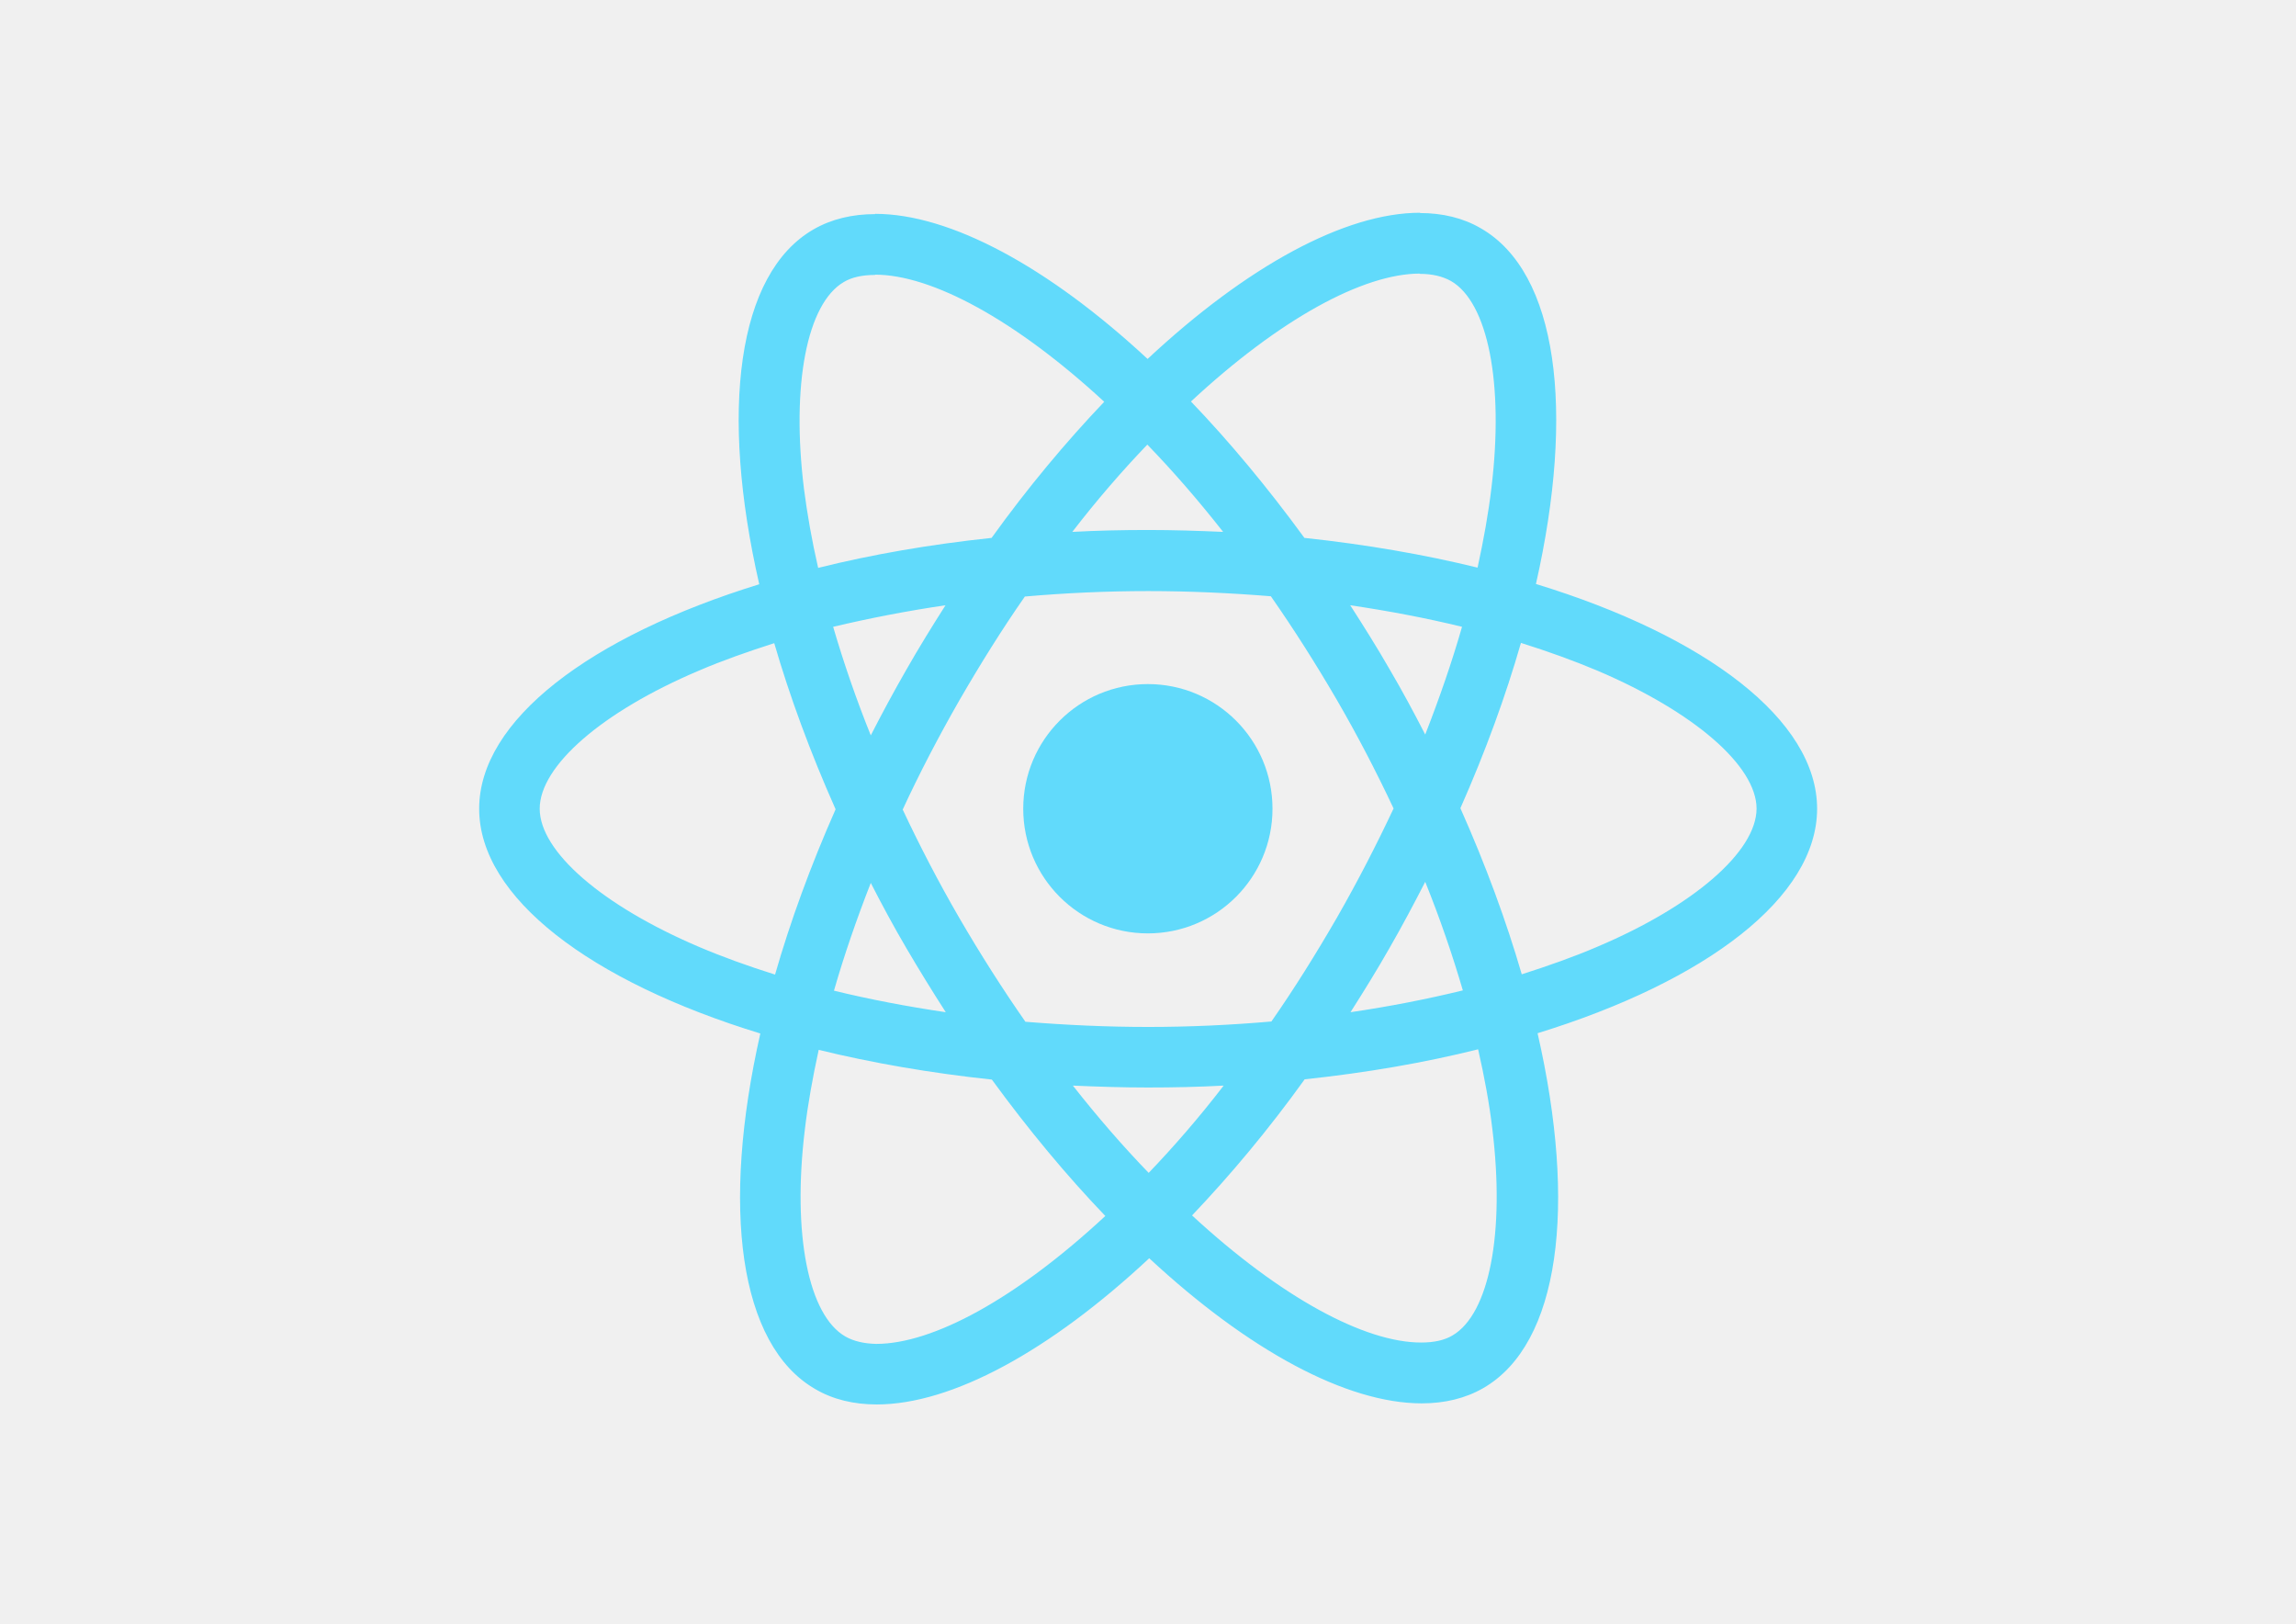
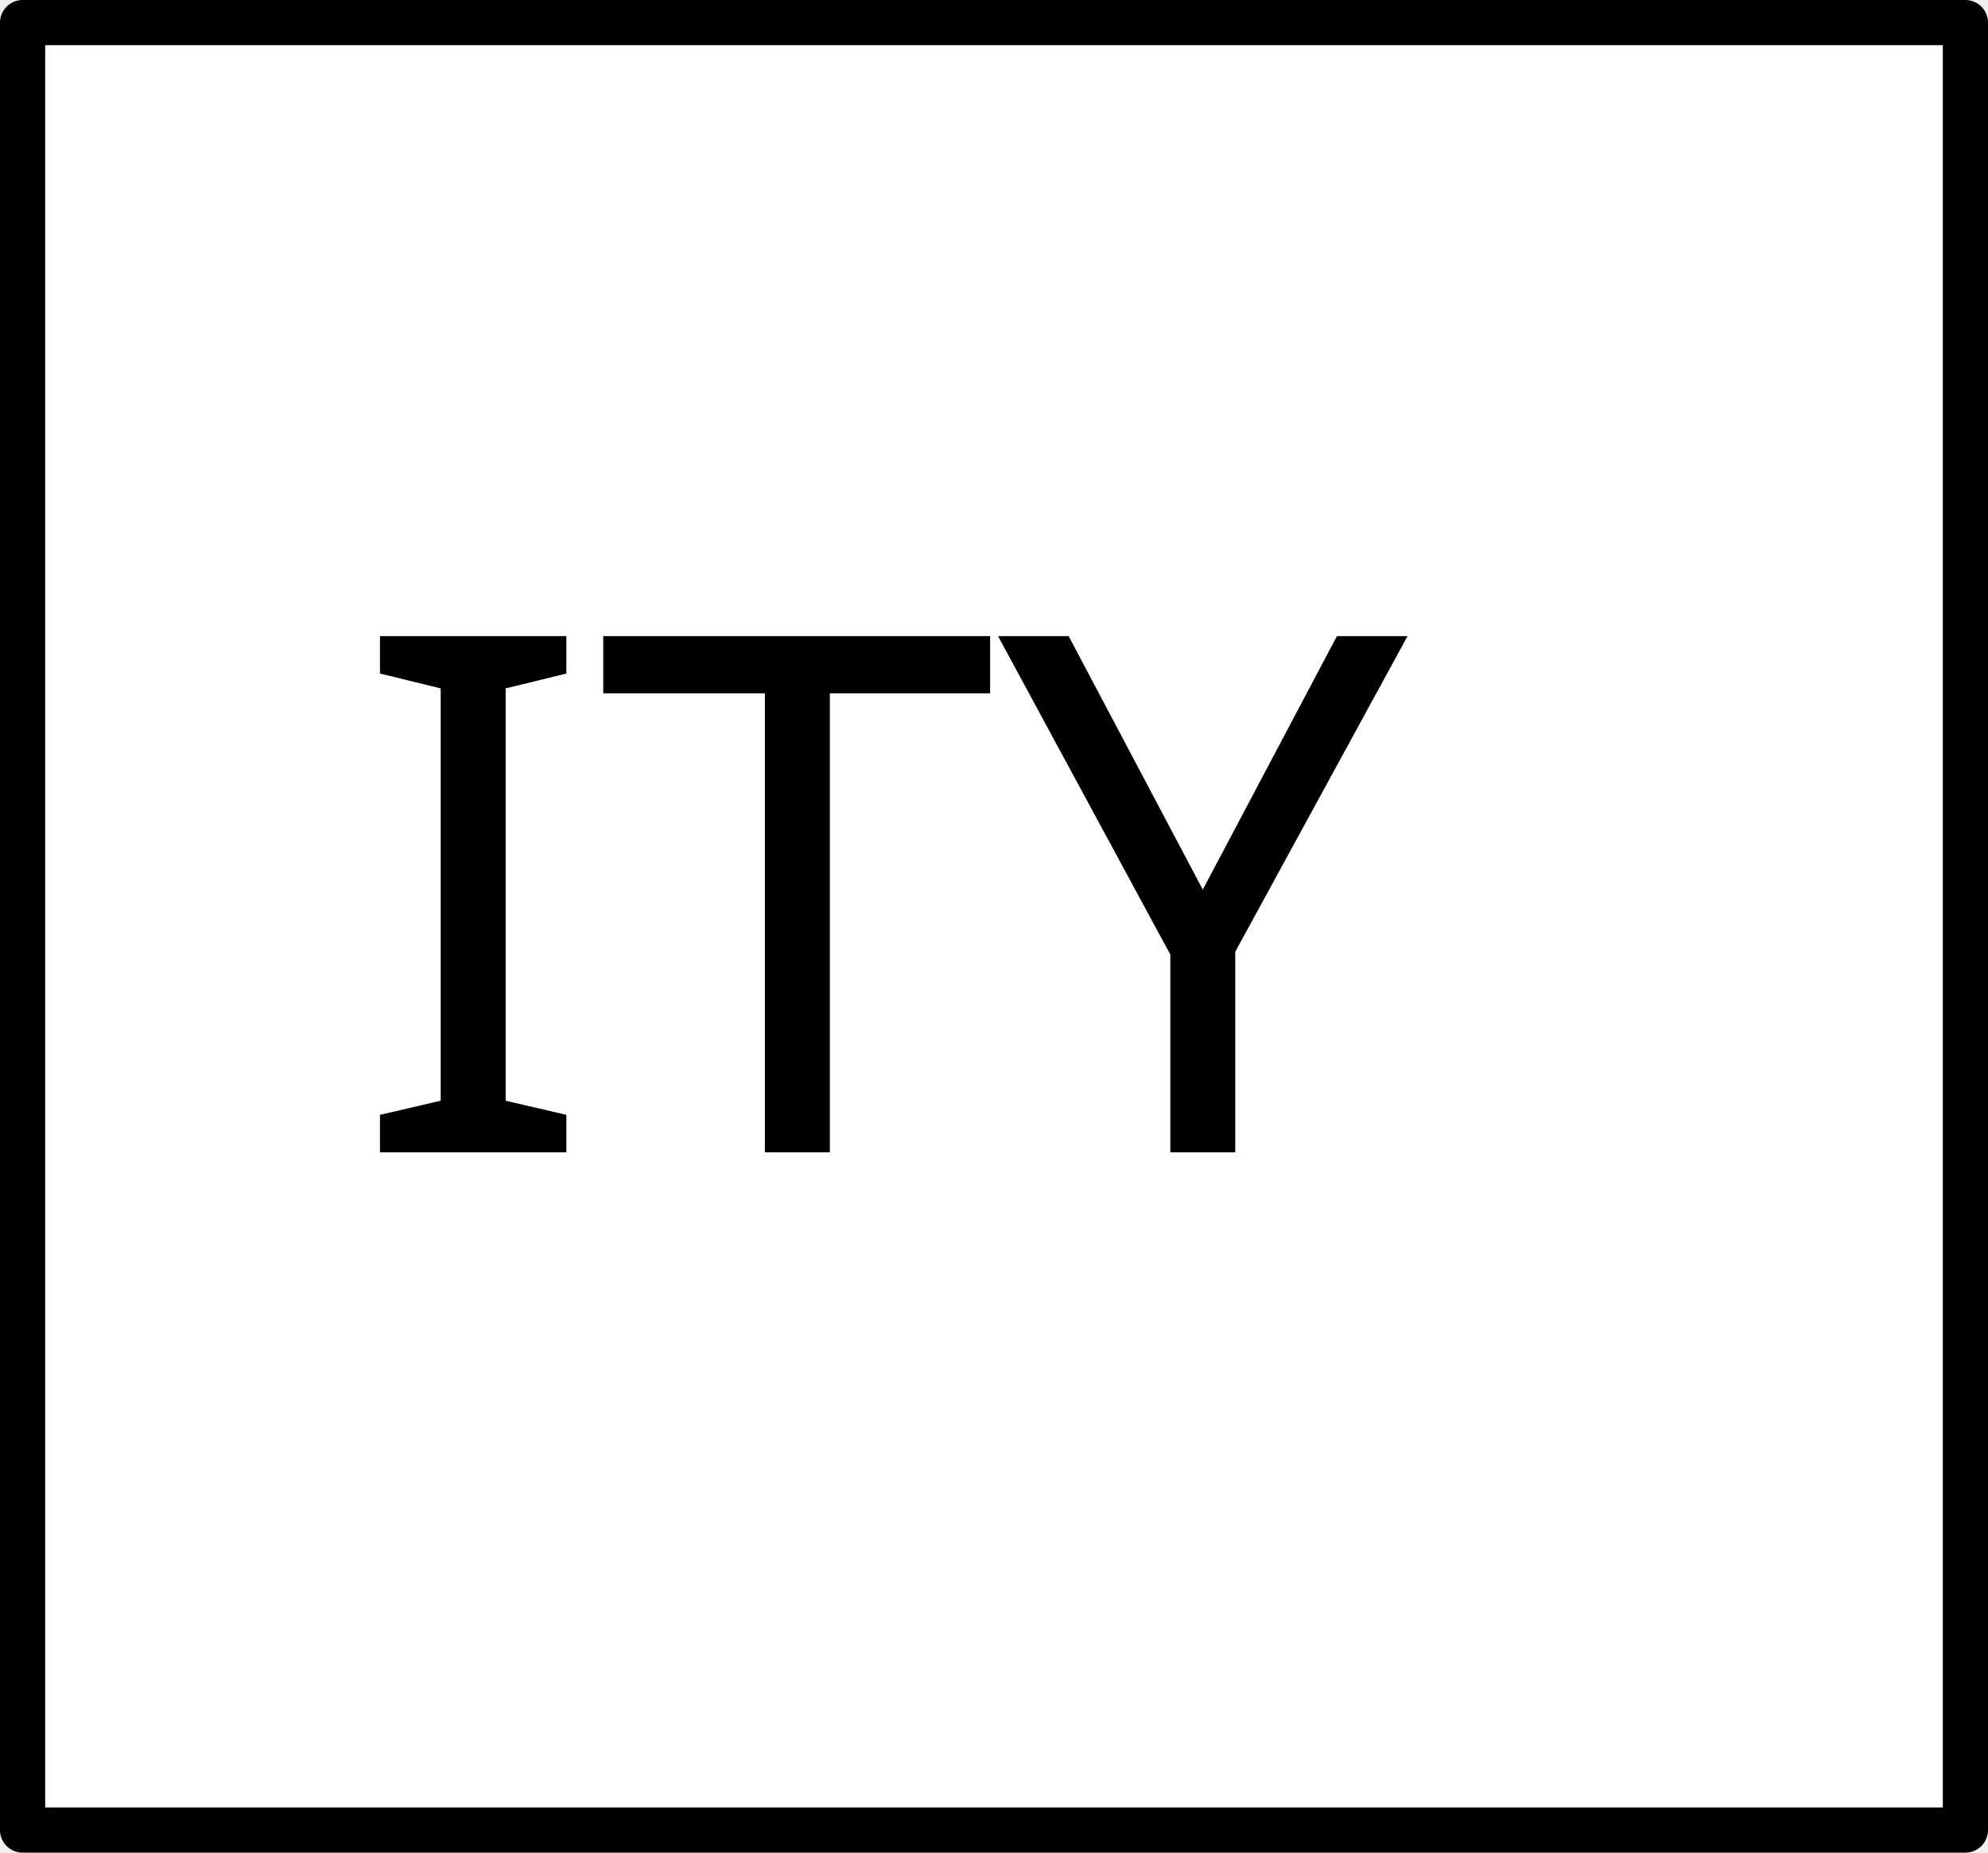
- <svg xmlns="http://www.w3.org/2000/svg" viewBox="0 0 841.9 595.3">
-   <g fill="#61DAFB">
-     <path d="M666.3 296.5c0-32.5-40.7-63.3-103.1-82.4 14.4-63.6 8-114.2-20.2-130.4-6.5-3.8-14.1-5.6-22.4-5.6v22.3c4.6 0 8.3.9 11.4 2.6 13.6 7.8 19.5 37.5 14.9 75.7-1.1 9.4-2.9 19.3-5.1 29.4-19.6-4.8-41-8.5-63.5-10.9-13.5-18.5-27.5-35.3-41.6-50 32.6-30.3 63.2-46.9 84-46.9V78c-27.5 0-63.5 19.6-99.9 53.6-36.4-33.8-72.4-53.2-99.9-53.2v22.3c20.7 0 51.4 16.5 84 46.6-14 14.7-28 31.4-41.3 49.9-22.6 2.4-44 6.1-63.6 11-2.3-10-4-19.7-5.2-29-4.7-38.2 1.1-67.9 14.6-75.8 3-1.8 6.9-2.6 11.5-2.6V78.5c-8.4 0-16 1.8-22.6 5.6-28.1 16.2-34.4 66.7-19.9 130.1-62.2 19.2-102.7 49.9-102.7 82.3 0 32.5 40.7 63.3 103.1 82.4-14.4 63.6-8 114.2 20.2 130.4 6.5 3.8 14.1 5.6 22.5 5.6 27.5 0 63.5-19.6 99.9-53.6 36.4 33.8 72.4 53.2 99.9 53.2 8.4 0 16-1.8 22.6-5.6 28.1-16.2 34.4-66.7 19.9-130.1 62-19.1 102.5-49.9 102.5-82.3zm-130.2-66.7c-3.7 12.9-8.3 26.2-13.5 39.5-4.1-8-8.4-16-13.1-24-4.6-8-9.5-15.8-14.4-23.4 14.2 2.1 27.9 4.7 41 7.9zm-45.8 106.5c-7.8 13.5-15.8 26.3-24.1 38.2-14.9 1.3-30 2-45.2 2-15.1 0-30.2-.7-45-1.9-8.3-11.9-16.4-24.6-24.2-38-7.6-13.1-14.5-26.4-20.8-39.8 6.2-13.4 13.2-26.8 20.7-39.9 7.8-13.5 15.8-26.3 24.1-38.2 14.9-1.3 30-2 45.2-2 15.1 0 30.2.7 45 1.9 8.3 11.9 16.4 24.6 24.2 38 7.6 13.1 14.5 26.4 20.8 39.8-6.3 13.4-13.2 26.8-20.7 39.9zm32.3-13c5.4 13.4 10 26.8 13.8 39.8-13.1 3.2-26.9 5.9-41.2 8 4.9-7.7 9.8-15.6 14.4-23.7 4.6-8 8.9-16.1 13-24.1zM421.2 430c-9.3-9.6-18.6-20.3-27.8-32 9 .4 18.2.7 27.5.7 9.4 0 18.7-.2 27.8-.7-9 11.7-18.3 22.4-27.5 32zm-74.4-58.9c-14.2-2.1-27.9-4.7-41-7.9 3.7-12.9 8.3-26.2 13.5-39.5 4.1 8 8.4 16 13.1 24 4.7 8 9.5 15.8 14.4 23.4zM420.7 163c9.3 9.6 18.6 20.3 27.8 32-9-.4-18.2-.7-27.5-.7-9.4 0-18.7.2-27.8.7 9-11.7 18.3-22.4 27.5-32zm-74 58.9c-4.9 7.7-9.8 15.6-14.4 23.7-4.6 8-8.9 16-13 24-5.4-13.4-10-26.8-13.8-39.8 13.1-3.1 26.9-5.8 41.2-7.9zm-90.5 125.2c-35.4-15.1-58.3-34.9-58.3-50.6 0-15.7 22.9-35.6 58.3-50.6 8.6-3.7 18-7 27.7-10.1 5.7 19.6 13.2 40 22.5 60.9-9.2 20.8-16.6 41.1-22.2 60.6-9.9-3.1-19.3-6.5-28-10.2zM310 490c-13.6-7.8-19.5-37.5-14.9-75.7 1.1-9.4 2.9-19.3 5.1-29.4 19.6 4.8 41 8.5 63.5 10.9 13.5 18.5 27.5 35.3 41.6 50-32.6 30.3-63.2 46.9-84 46.9-4.5-.1-8.3-1-11.3-2.7zm237.2-76.2c4.7 38.2-1.1 67.9-14.6 75.8-3 1.8-6.9 2.6-11.5 2.6-20.7 0-51.4-16.5-84-46.6 14-14.7 28-31.4 41.3-49.9 22.6-2.4 44-6.1 63.6-11 2.3 10.1 4.1 19.8 5.2 29.1zm38.5-66.7c-8.6 3.7-18 7-27.7 10.1-5.7-19.6-13.2-40-22.5-60.9 9.2-20.8 16.6-41.1 22.2-60.6 9.9 3.1 19.3 6.5 28.1 10.2 35.4 15.1 58.3 34.9 58.3 50.6-.1 15.7-23 35.6-58.4 50.6zM320.8 78.4z" />
-     <circle cx="420.9" cy="296.5" r="45.7" />
-     <path d="M520.5 78.1z" />
+ <svg xmlns="http://www.w3.org/2000/svg" version="1.1" viewBox="1 -1.5 44 41" width="44" height="41">
+   <defs>
+     <font-face font-family="American Typewriter" font-size="16" panose-1="2 9 6 4 2 0 4 2 3 4" units-per-em="1000" underline-position="-166" underline-thickness="20" slope="0" x-height="501" cap-height="671" ascent="904.007" descent="-250" font-weight="400">
+       <font-face-src>
+         <font-face-name name="AmericanTypewriter" />
+       </font-face-src>
+     </font-face>
+   </defs>
+   <g id="Canvas_1" fill-opacity="1" stroke="none" fill="none" stroke-opacity="1" stroke-dasharray="none">
+     <g id="Canvas_1: Layer 1">
+       <g id="Graphic_3">
+         <rect x="1.5" y="-1" width="43" height="40" fill="white" />
+         <rect x="1.5" y="-1" width="43" height="40" stroke="black" stroke-linecap="round" stroke-linejoin="round" stroke-width="1" />
+         <text transform="translate(6.5 10)" fill="black">
+           <tspan font-family="American Typewriter" font-size="16" font-weight="400" fill="black" x="2.268" y="14">ITY</tspan>
+         </text>
+       </g>
+     </g>
  </g>
</svg>
